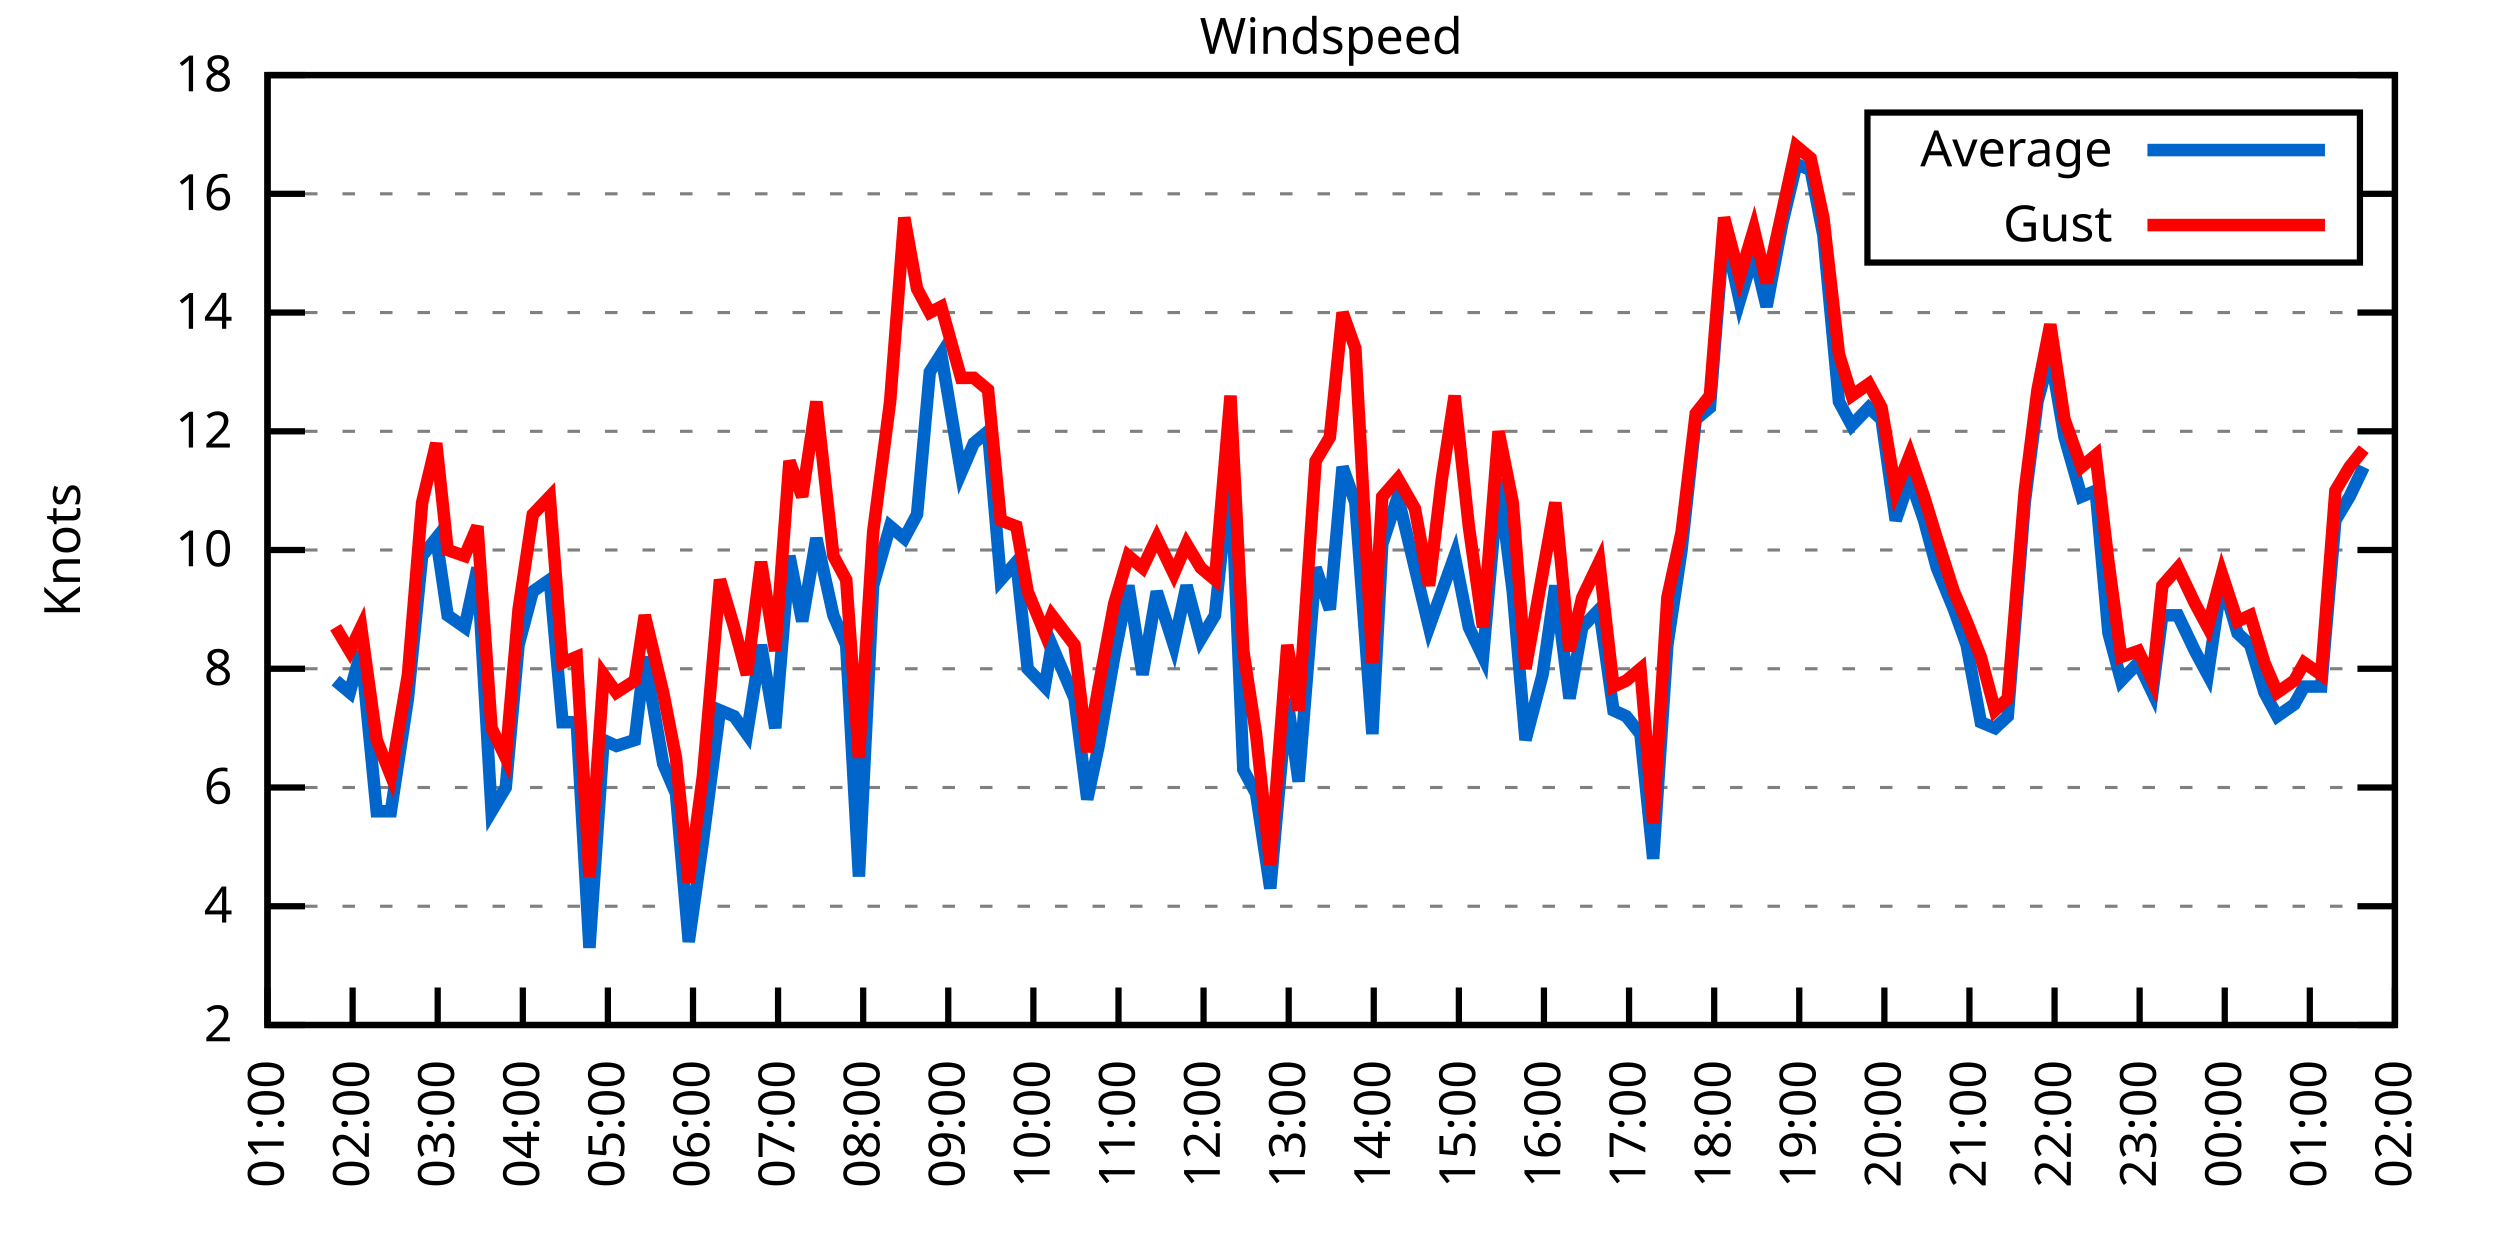
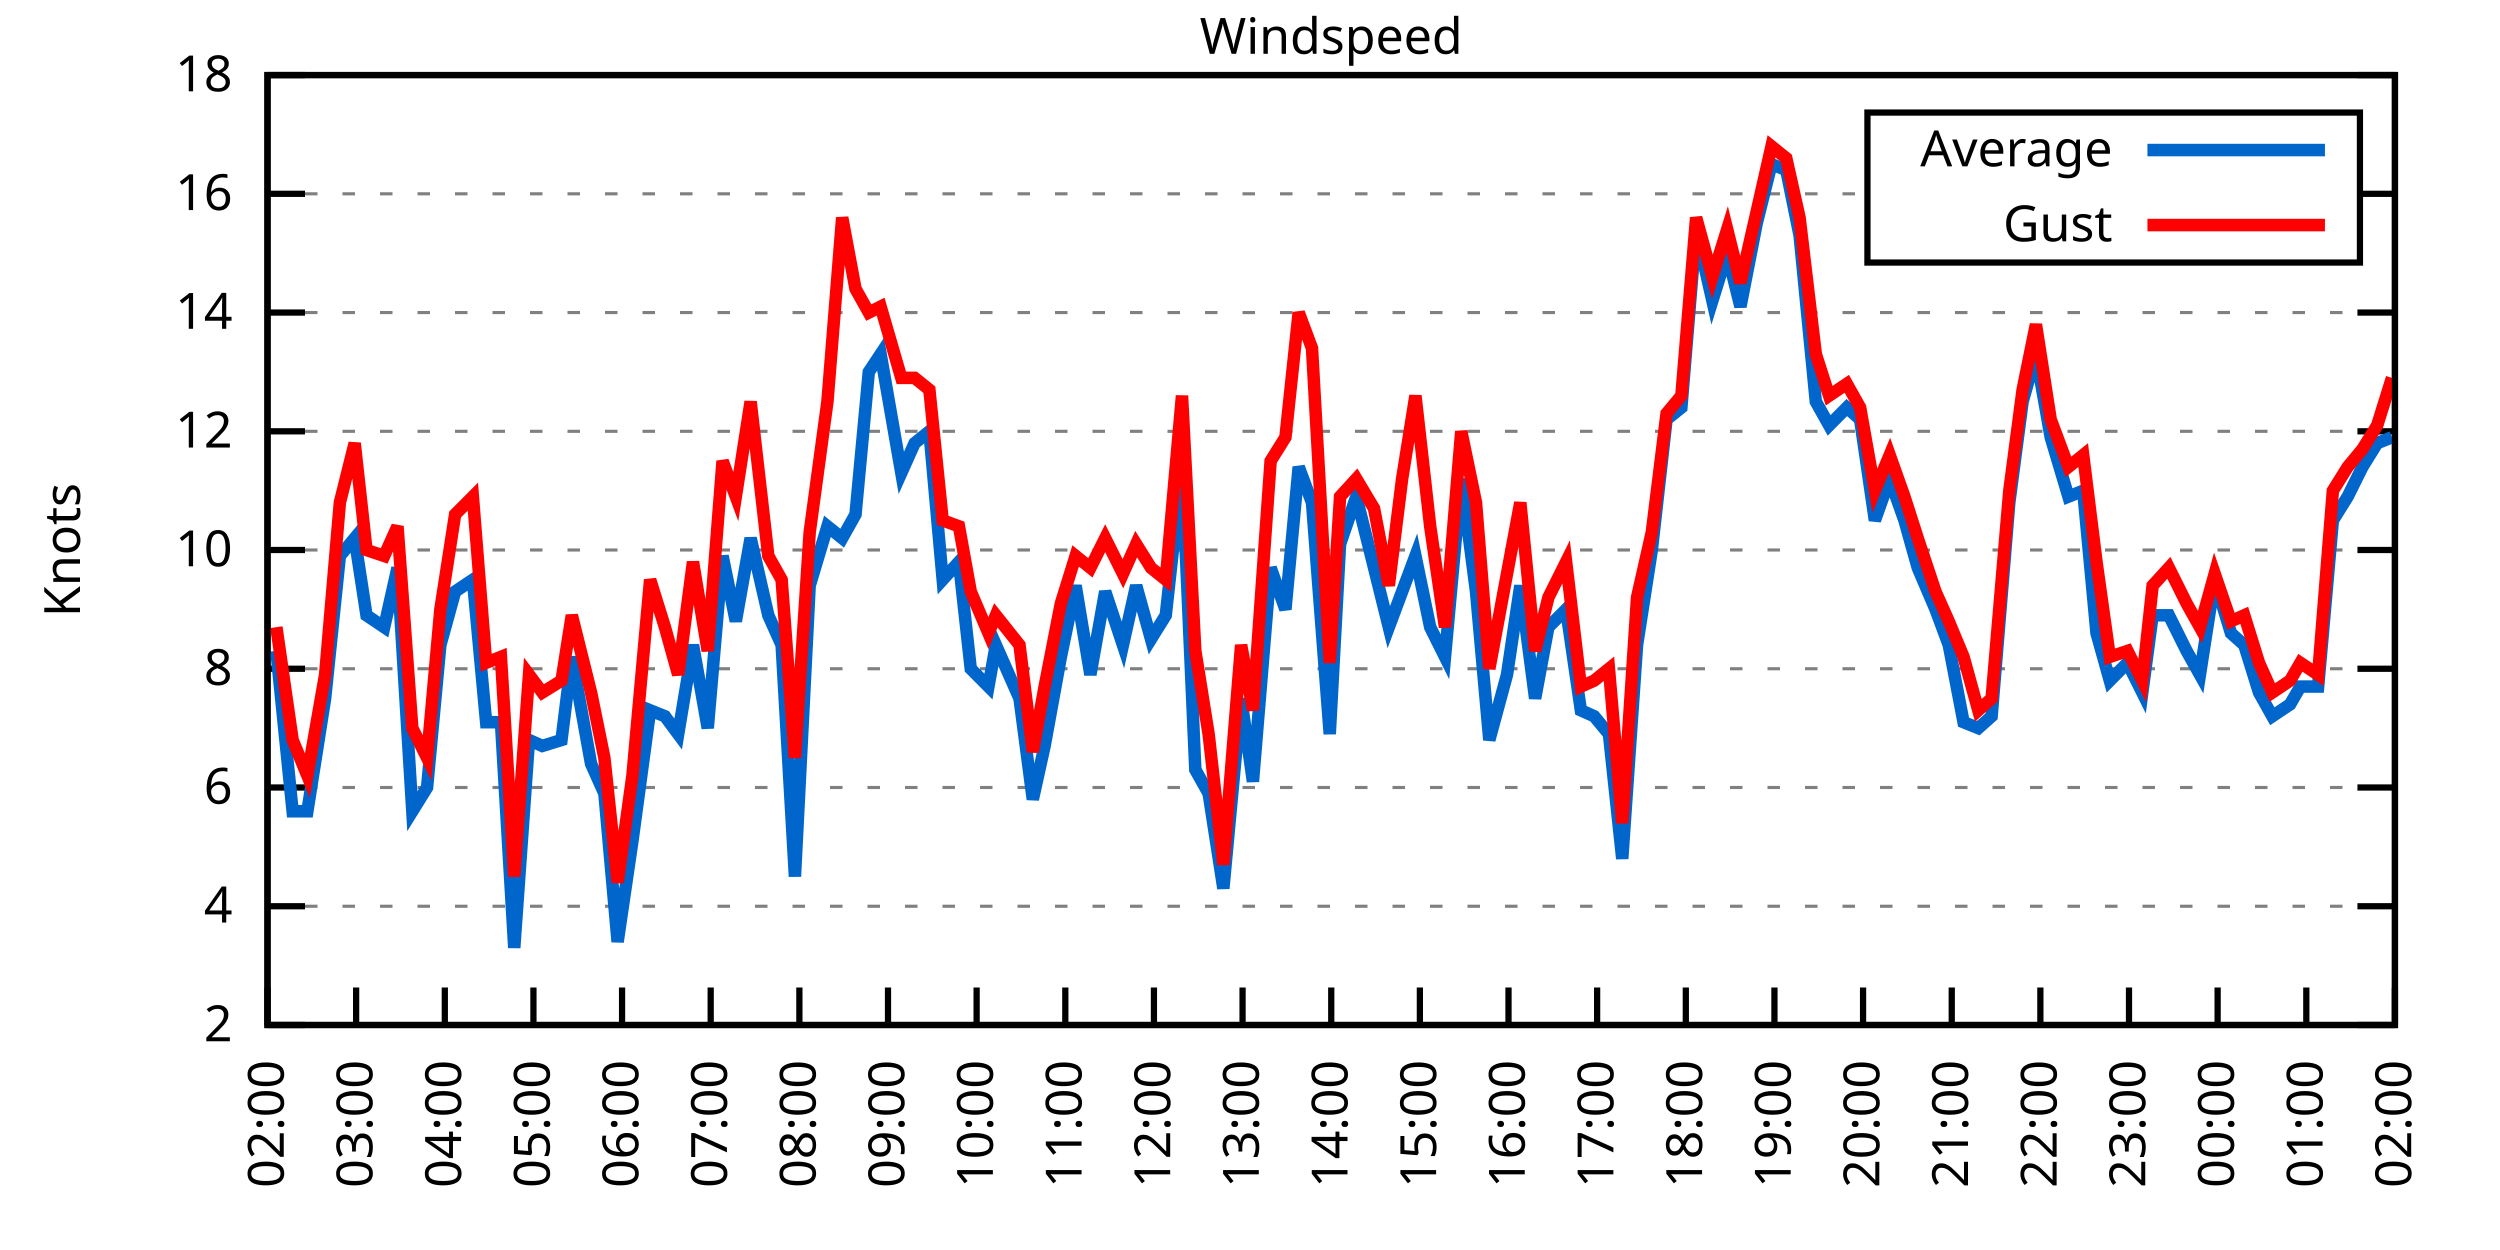
<svg xmlns="http://www.w3.org/2000/svg" xmlns:xlink="http://www.w3.org/1999/xlink" width="400" height="200" viewBox="0 0 400 200">
  <g id="gnuplot_canvas">
    <rect x="0" y="0" width="400" height="200" fill="none" />
    <defs>
      <circle id="gpDot" r="0.5" stroke-width="0.5" stroke="currentColor" />
      <path id="gpPt0" stroke-width="0.333" stroke="currentColor" d="M-1,0 h2 M0,-1 v2" />
      <path id="gpPt1" stroke-width="0.333" stroke="currentColor" d="M-1,-1 L1,1 M1,-1 L-1,1" />
      <path id="gpPt2" stroke-width="0.333" stroke="currentColor" d="M-1,0 L1,0 M0,-1 L0,1 M-1,-1 L1,1 M-1,1 L1,-1" />
      <rect id="gpPt3" stroke-width="0.333" stroke="currentColor" x="-1" y="-1" width="2" height="2" />
      <rect id="gpPt4" stroke-width="0.333" stroke="currentColor" fill="currentColor" x="-1" y="-1" width="2" height="2" />
      <circle id="gpPt5" stroke-width="0.333" stroke="currentColor" cx="0" cy="0" r="1" />
      <use xlink:href="#gpPt5" id="gpPt6" fill="currentColor" stroke="none" />
      <path id="gpPt7" stroke-width="0.333" stroke="currentColor" d="M0,-1.33 L-1.33,0.67 L1.33,0.67 z" />
      <use xlink:href="#gpPt7" id="gpPt8" fill="currentColor" stroke="none" />
      <use xlink:href="#gpPt7" id="gpPt9" stroke="currentColor" transform="rotate(180)" />
      <use xlink:href="#gpPt9" id="gpPt10" fill="currentColor" stroke="none" />
      <use xlink:href="#gpPt3" id="gpPt11" stroke="currentColor" transform="rotate(45)" />
      <use xlink:href="#gpPt11" id="gpPt12" fill="currentColor" stroke="none" />
      <path id="gpPt13" stroke-width="0.333" stroke="currentColor" d="M0,1.330 L1.265,0.411 L0.782,-1.067 L-0.782,-1.076 L-1.265,0.411 z" />
      <use xlink:href="#gpPt13" id="gpPt14" fill="currentColor" stroke="none" />
      <filter id="textbox" filterUnits="objectBoundingBox" x="0" y="0" height="1" width="1">
        <feFlood flood-color="white" flood-opacity="1" result="bgnd" />
        <feComposite in="SourceGraphic" in2="bgnd" operator="atop" />
      </filter>
      <filter id="greybox" filterUnits="objectBoundingBox" x="0" y="0" height="1" width="1">
        <feFlood flood-color="lightgrey" flood-opacity="1" result="grey" />
        <feComposite in="SourceGraphic" in2="grey" operator="atop" />
      </filter>
    </defs>
    <g fill="none" color="white" stroke="currentColor" stroke-width="1.00" stroke-linecap="butt" stroke-linejoin="miter">
</g>
    <g fill="none" color="black" stroke="currentColor" stroke-width="1.00" stroke-linecap="butt" stroke-linejoin="miter">
      <g stroke="none" shape-rendering="crispEdges">
        <polygon fill="rgb(255, 255, 255)" points="42.80,164.00 383.18,164.00 383.18,12.02 42.80,12.02 " />
      </g>
    </g>
    <g fill="none" color="black" stroke="currentColor" stroke-width="1.00" stroke-linecap="butt" stroke-linejoin="miter">
</g>
    <g fill="none" color="black" stroke="black" stroke-width="0.50" stroke-linecap="butt" stroke-linejoin="miter">
</g>
    <g fill="none" color="gray" stroke="currentColor" stroke-width="0.50" stroke-linecap="butt" stroke-linejoin="miter">
      <path stroke="gray" stroke-dasharray="2,4" class="gridline" d="M42.80,164.00 L383.19,164.00  " />
    </g>
    <g fill="none" color="gray" stroke="gray" stroke-width="1.00" stroke-linecap="butt" stroke-linejoin="miter">
</g>
    <g fill="none" color="black" stroke="currentColor" stroke-width="1.00" stroke-linecap="butt" stroke-linejoin="miter">
      <path stroke="black" d="M42.80,164.00 L48.80,164.00 M383.19,164.00 L377.19,164.00  " />
      <g transform="translate(37.20,166.60)" stroke="none" fill="black" font-family="Sans" font-size="8.00" text-anchor="end">
        <text>
          <tspan font-family="Sans"> 2</tspan>
        </text>
      </g>
    </g>
    <g fill="none" color="black" stroke="currentColor" stroke-width="1.00" stroke-linecap="butt" stroke-linejoin="miter">
</g>
    <g fill="none" color="black" stroke="black" stroke-width="0.50" stroke-linecap="butt" stroke-linejoin="miter">
</g>
    <g fill="none" color="gray" stroke="currentColor" stroke-width="0.50" stroke-linecap="butt" stroke-linejoin="miter">
      <path stroke="gray" stroke-dasharray="2,4" class="gridline" d="M42.80,145.00 L383.19,145.00  " />
    </g>
    <g fill="none" color="gray" stroke="gray" stroke-width="1.00" stroke-linecap="butt" stroke-linejoin="miter">
</g>
    <g fill="none" color="black" stroke="currentColor" stroke-width="1.00" stroke-linecap="butt" stroke-linejoin="miter">
      <path stroke="black" d="M42.80,145.00 L48.80,145.00 M383.19,145.00 L377.19,145.00  " />
      <g transform="translate(37.20,147.60)" stroke="none" fill="black" font-family="Sans" font-size="8.00" text-anchor="end">
        <text>
          <tspan font-family="Sans"> 4</tspan>
        </text>
      </g>
    </g>
    <g fill="none" color="black" stroke="currentColor" stroke-width="1.00" stroke-linecap="butt" stroke-linejoin="miter">
</g>
    <g fill="none" color="black" stroke="black" stroke-width="0.50" stroke-linecap="butt" stroke-linejoin="miter">
</g>
    <g fill="none" color="gray" stroke="currentColor" stroke-width="0.50" stroke-linecap="butt" stroke-linejoin="miter">
      <path stroke="gray" stroke-dasharray="2,4" class="gridline" d="M42.80,126.00 L383.19,126.00  " />
    </g>
    <g fill="none" color="gray" stroke="gray" stroke-width="1.00" stroke-linecap="butt" stroke-linejoin="miter">
</g>
    <g fill="none" color="black" stroke="currentColor" stroke-width="1.00" stroke-linecap="butt" stroke-linejoin="miter">
      <path stroke="black" d="M42.80,126.00 L48.80,126.00 M383.19,126.00 L377.19,126.00  " />
      <g transform="translate(37.20,128.60)" stroke="none" fill="black" font-family="Sans" font-size="8.00" text-anchor="end">
        <text>
          <tspan font-family="Sans"> 6</tspan>
        </text>
      </g>
    </g>
    <g fill="none" color="black" stroke="currentColor" stroke-width="1.00" stroke-linecap="butt" stroke-linejoin="miter">
</g>
    <g fill="none" color="black" stroke="black" stroke-width="0.50" stroke-linecap="butt" stroke-linejoin="miter">
</g>
    <g fill="none" color="gray" stroke="currentColor" stroke-width="0.50" stroke-linecap="butt" stroke-linejoin="miter">
      <path stroke="gray" stroke-dasharray="2,4" class="gridline" d="M42.80,107.00 L383.19,107.00  " />
    </g>
    <g fill="none" color="gray" stroke="gray" stroke-width="1.00" stroke-linecap="butt" stroke-linejoin="miter">
</g>
    <g fill="none" color="black" stroke="currentColor" stroke-width="1.00" stroke-linecap="butt" stroke-linejoin="miter">
      <path stroke="black" d="M42.80,107.00 L48.80,107.00 M383.19,107.00 L377.19,107.00  " />
      <g transform="translate(37.20,109.60)" stroke="none" fill="black" font-family="Sans" font-size="8.00" text-anchor="end">
        <text>
          <tspan font-family="Sans"> 8</tspan>
        </text>
      </g>
    </g>
    <g fill="none" color="black" stroke="currentColor" stroke-width="1.00" stroke-linecap="butt" stroke-linejoin="miter">
</g>
    <g fill="none" color="black" stroke="black" stroke-width="0.50" stroke-linecap="butt" stroke-linejoin="miter">
</g>
    <g fill="none" color="gray" stroke="currentColor" stroke-width="0.50" stroke-linecap="butt" stroke-linejoin="miter">
      <path stroke="gray" stroke-dasharray="2,4" class="gridline" d="M42.80,88.00 L383.19,88.00  " />
    </g>
    <g fill="none" color="gray" stroke="gray" stroke-width="1.00" stroke-linecap="butt" stroke-linejoin="miter">
</g>
    <g fill="none" color="black" stroke="currentColor" stroke-width="1.00" stroke-linecap="butt" stroke-linejoin="miter">
      <path stroke="black" d="M42.80,88.00 L48.80,88.00 M383.19,88.00 L377.19,88.00  " />
      <g transform="translate(37.20,90.60)" stroke="none" fill="black" font-family="Sans" font-size="8.00" text-anchor="end">
        <text>
          <tspan font-family="Sans"> 10</tspan>
        </text>
      </g>
    </g>
    <g fill="none" color="black" stroke="currentColor" stroke-width="1.00" stroke-linecap="butt" stroke-linejoin="miter">
</g>
    <g fill="none" color="black" stroke="black" stroke-width="0.50" stroke-linecap="butt" stroke-linejoin="miter">
</g>
    <g fill="none" color="gray" stroke="currentColor" stroke-width="0.50" stroke-linecap="butt" stroke-linejoin="miter">
      <path stroke="gray" stroke-dasharray="2,4" class="gridline" d="M42.80,69.01 L383.19,69.01  " />
    </g>
    <g fill="none" color="gray" stroke="gray" stroke-width="1.00" stroke-linecap="butt" stroke-linejoin="miter">
</g>
    <g fill="none" color="black" stroke="currentColor" stroke-width="1.00" stroke-linecap="butt" stroke-linejoin="miter">
      <path stroke="black" d="M42.80,69.01 L48.80,69.01 M383.19,69.01 L377.19,69.01  " />
      <g transform="translate(37.20,71.61)" stroke="none" fill="black" font-family="Sans" font-size="8.00" text-anchor="end">
        <text>
          <tspan font-family="Sans"> 12</tspan>
        </text>
      </g>
    </g>
    <g fill="none" color="black" stroke="currentColor" stroke-width="1.00" stroke-linecap="butt" stroke-linejoin="miter">
</g>
    <g fill="none" color="black" stroke="black" stroke-width="0.50" stroke-linecap="butt" stroke-linejoin="miter">
</g>
    <g fill="none" color="gray" stroke="currentColor" stroke-width="0.50" stroke-linecap="butt" stroke-linejoin="miter">
      <path stroke="gray" stroke-dasharray="2,4" class="gridline" d="M42.80,50.01 L383.19,50.01  " />
    </g>
    <g fill="none" color="gray" stroke="gray" stroke-width="1.00" stroke-linecap="butt" stroke-linejoin="miter">
</g>
    <g fill="none" color="black" stroke="currentColor" stroke-width="1.00" stroke-linecap="butt" stroke-linejoin="miter">
      <path stroke="black" d="M42.80,50.01 L48.80,50.01 M383.19,50.01 L377.19,50.01  " />
      <g transform="translate(37.20,52.61)" stroke="none" fill="black" font-family="Sans" font-size="8.00" text-anchor="end">
        <text>
          <tspan font-family="Sans"> 14</tspan>
        </text>
      </g>
    </g>
    <g fill="none" color="black" stroke="currentColor" stroke-width="1.00" stroke-linecap="butt" stroke-linejoin="miter">
</g>
    <g fill="none" color="black" stroke="black" stroke-width="0.50" stroke-linecap="butt" stroke-linejoin="miter">
</g>
    <g fill="none" color="gray" stroke="currentColor" stroke-width="0.50" stroke-linecap="butt" stroke-linejoin="miter">
      <path stroke="gray" stroke-dasharray="2,4" class="gridline" d="M42.80,31.01 L298.79,31.01 M377.59,31.01 L383.19,31.01  " />
    </g>
    <g fill="none" color="gray" stroke="gray" stroke-width="1.00" stroke-linecap="butt" stroke-linejoin="miter">
</g>
    <g fill="none" color="black" stroke="currentColor" stroke-width="1.00" stroke-linecap="butt" stroke-linejoin="miter">
      <path stroke="black" d="M42.80,31.01 L48.80,31.01 M383.19,31.01 L377.19,31.01  " />
      <g transform="translate(37.20,33.61)" stroke="none" fill="black" font-family="Sans" font-size="8.00" text-anchor="end">
        <text>
          <tspan font-family="Sans"> 16</tspan>
        </text>
      </g>
    </g>
    <g fill="none" color="black" stroke="currentColor" stroke-width="1.00" stroke-linecap="butt" stroke-linejoin="miter">
</g>
    <g fill="none" color="black" stroke="black" stroke-width="0.50" stroke-linecap="butt" stroke-linejoin="miter">
</g>
    <g fill="none" color="gray" stroke="currentColor" stroke-width="0.50" stroke-linecap="butt" stroke-linejoin="miter">
      <path stroke="gray" stroke-dasharray="2,4" class="gridline" d="M42.80,12.01 L383.19,12.01  " />
    </g>
    <g fill="none" color="gray" stroke="gray" stroke-width="1.00" stroke-linecap="butt" stroke-linejoin="miter">
</g>
    <g fill="none" color="black" stroke="currentColor" stroke-width="1.00" stroke-linecap="butt" stroke-linejoin="miter">
      <path stroke="black" d="M42.80,12.01 L48.80,12.01 M383.19,12.01 L377.19,12.01  " />
      <g transform="translate(37.20,14.61)" stroke="none" fill="black" font-family="Sans" font-size="8.00" text-anchor="end">
        <text>
          <tspan font-family="Sans"> 18</tspan>
        </text>
      </g>
    </g>
    <g fill="none" color="black" stroke="currentColor" stroke-width="1.00" stroke-linecap="butt" stroke-linejoin="miter">
      <path stroke="black" d="M42.80,164.00 L42.80,158.00  " />
      <g transform="translate(45.40,169.60) rotate(270.00)" stroke="none" fill="black" font-family="Sans" font-size="8.00" text-anchor="end">
        <text>
-           <tspan font-family="Sans">01:00</tspan>
-         </text>
-       </g>
-     </g>
-     <g fill="none" color="black" stroke="currentColor" stroke-width="1.00" stroke-linecap="butt" stroke-linejoin="miter">
-       <path stroke="black" d="M56.42,164.00 L56.42,158.00  " />
-       <g transform="translate(59.02,169.60) rotate(270.00)" stroke="none" fill="black" font-family="Sans" font-size="8.00" text-anchor="end">
-         <text>
          <tspan font-family="Sans">02:00</tspan>
        </text>
      </g>
    </g>
    <g fill="none" color="black" stroke="currentColor" stroke-width="1.00" stroke-linecap="butt" stroke-linejoin="miter">
-       <path stroke="black" d="M70.03,164.00 L70.03,158.00  " />
-       <g transform="translate(72.63,169.60) rotate(270.00)" stroke="none" fill="black" font-family="Sans" font-size="8.00" text-anchor="end">
+       <path stroke="black" d="M56.98,164.00 L56.98,158.00  " />
+       <g transform="translate(59.58,169.60) rotate(270.00)" stroke="none" fill="black" font-family="Sans" font-size="8.00" text-anchor="end">
        <text>
          <tspan font-family="Sans">03:00</tspan>
        </text>
      </g>
    </g>
    <g fill="none" color="black" stroke="currentColor" stroke-width="1.00" stroke-linecap="butt" stroke-linejoin="miter">
-       <path stroke="black" d="M83.65,164.00 L83.65,158.00  " />
-       <g transform="translate(86.25,169.60) rotate(270.00)" stroke="none" fill="black" font-family="Sans" font-size="8.00" text-anchor="end">
+       <path stroke="black" d="M71.17,164.00 L71.17,158.00  " />
+       <g transform="translate(73.77,169.60) rotate(270.00)" stroke="none" fill="black" font-family="Sans" font-size="8.00" text-anchor="end">
        <text>
          <tspan font-family="Sans">04:00</tspan>
        </text>
      </g>
    </g>
    <g fill="none" color="black" stroke="currentColor" stroke-width="1.00" stroke-linecap="butt" stroke-linejoin="miter">
-       <path stroke="black" d="M97.26,164.00 L97.26,158.00  " />
-       <g transform="translate(99.86,169.60) rotate(270.00)" stroke="none" fill="black" font-family="Sans" font-size="8.00" text-anchor="end">
+       <path stroke="black" d="M85.35,164.00 L85.35,158.00  " />
+       <g transform="translate(87.95,169.60) rotate(270.00)" stroke="none" fill="black" font-family="Sans" font-size="8.00" text-anchor="end">
        <text>
          <tspan font-family="Sans">05:00</tspan>
        </text>
      </g>
    </g>
    <g fill="none" color="black" stroke="currentColor" stroke-width="1.00" stroke-linecap="butt" stroke-linejoin="miter">
-       <path stroke="black" d="M110.88,164.00 L110.88,158.00  " />
-       <g transform="translate(113.48,169.60) rotate(270.00)" stroke="none" fill="black" font-family="Sans" font-size="8.00" text-anchor="end">
+       <path stroke="black" d="M99.53,164.00 L99.53,158.00  " />
+       <g transform="translate(102.13,169.60) rotate(270.00)" stroke="none" fill="black" font-family="Sans" font-size="8.00" text-anchor="end">
        <text>
          <tspan font-family="Sans">06:00</tspan>
        </text>
      </g>
    </g>
    <g fill="none" color="black" stroke="currentColor" stroke-width="1.00" stroke-linecap="butt" stroke-linejoin="miter">
-       <path stroke="black" d="M124.49,164.00 L124.49,158.00  " />
-       <g transform="translate(127.09,169.60) rotate(270.00)" stroke="none" fill="black" font-family="Sans" font-size="8.00" text-anchor="end">
+       <path stroke="black" d="M113.71,164.00 L113.71,158.00  " />
+       <g transform="translate(116.31,169.60) rotate(270.00)" stroke="none" fill="black" font-family="Sans" font-size="8.00" text-anchor="end">
        <text>
          <tspan font-family="Sans">07:00</tspan>
        </text>
      </g>
    </g>
    <g fill="none" color="black" stroke="currentColor" stroke-width="1.00" stroke-linecap="butt" stroke-linejoin="miter">
-       <path stroke="black" d="M138.11,164.00 L138.11,158.00  " />
-       <g transform="translate(140.71,169.60) rotate(270.00)" stroke="none" fill="black" font-family="Sans" font-size="8.00" text-anchor="end">
+       <path stroke="black" d="M127.90,164.00 L127.90,158.00  " />
+       <g transform="translate(130.50,169.60) rotate(270.00)" stroke="none" fill="black" font-family="Sans" font-size="8.00" text-anchor="end">
        <text>
          <tspan font-family="Sans">08:00</tspan>
        </text>
      </g>
    </g>
    <g fill="none" color="black" stroke="currentColor" stroke-width="1.00" stroke-linecap="butt" stroke-linejoin="miter">
-       <path stroke="black" d="M151.72,164.00 L151.72,158.00  " />
-       <g transform="translate(154.32,169.60) rotate(270.00)" stroke="none" fill="black" font-family="Sans" font-size="8.00" text-anchor="end">
+       <path stroke="black" d="M142.08,164.00 L142.08,158.00  " />
+       <g transform="translate(144.68,169.60) rotate(270.00)" stroke="none" fill="black" font-family="Sans" font-size="8.00" text-anchor="end">
        <text>
          <tspan font-family="Sans">09:00</tspan>
        </text>
      </g>
    </g>
    <g fill="none" color="black" stroke="currentColor" stroke-width="1.00" stroke-linecap="butt" stroke-linejoin="miter">
-       <path stroke="black" d="M165.34,164.00 L165.34,158.00  " />
-       <g transform="translate(167.94,169.60) rotate(270.00)" stroke="none" fill="black" font-family="Sans" font-size="8.00" text-anchor="end">
+       <path stroke="black" d="M156.26,164.00 L156.26,158.00  " />
+       <g transform="translate(158.86,169.60) rotate(270.00)" stroke="none" fill="black" font-family="Sans" font-size="8.00" text-anchor="end">
        <text>
          <tspan font-family="Sans">10:00</tspan>
        </text>
      </g>
    </g>
    <g fill="none" color="black" stroke="currentColor" stroke-width="1.00" stroke-linecap="butt" stroke-linejoin="miter">
-       <path stroke="black" d="M178.96,164.00 L178.96,158.00  " />
-       <g transform="translate(181.56,169.60) rotate(270.00)" stroke="none" fill="black" font-family="Sans" font-size="8.00" text-anchor="end">
+       <path stroke="black" d="M170.45,164.00 L170.45,158.00  " />
+       <g transform="translate(173.05,169.60) rotate(270.00)" stroke="none" fill="black" font-family="Sans" font-size="8.00" text-anchor="end">
        <text>
          <tspan font-family="Sans">11:00</tspan>
        </text>
      </g>
    </g>
    <g fill="none" color="black" stroke="currentColor" stroke-width="1.00" stroke-linecap="butt" stroke-linejoin="miter">
-       <path stroke="black" d="M192.57,164.00 L192.57,158.00  " />
-       <g transform="translate(195.17,169.60) rotate(270.00)" stroke="none" fill="black" font-family="Sans" font-size="8.00" text-anchor="end">
+       <path stroke="black" d="M184.63,164.00 L184.63,158.00  " />
+       <g transform="translate(187.23,169.60) rotate(270.00)" stroke="none" fill="black" font-family="Sans" font-size="8.00" text-anchor="end">
        <text>
          <tspan font-family="Sans">12:00</tspan>
        </text>
      </g>
    </g>
    <g fill="none" color="black" stroke="currentColor" stroke-width="1.00" stroke-linecap="butt" stroke-linejoin="miter">
-       <path stroke="black" d="M206.19,164.00 L206.19,158.00  " />
-       <g transform="translate(208.79,169.60) rotate(270.00)" stroke="none" fill="black" font-family="Sans" font-size="8.00" text-anchor="end">
+       <path stroke="black" d="M198.81,164.00 L198.81,158.00  " />
+       <g transform="translate(201.41,169.60) rotate(270.00)" stroke="none" fill="black" font-family="Sans" font-size="8.00" text-anchor="end">
        <text>
          <tspan font-family="Sans">13:00</tspan>
        </text>
      </g>
    </g>
    <g fill="none" color="black" stroke="currentColor" stroke-width="1.00" stroke-linecap="butt" stroke-linejoin="miter">
-       <path stroke="black" d="M219.80,164.00 L219.80,158.00  " />
-       <g transform="translate(222.40,169.60) rotate(270.00)" stroke="none" fill="black" font-family="Sans" font-size="8.00" text-anchor="end">
+       <path stroke="black" d="M213.00,164.00 L213.00,158.00  " />
+       <g transform="translate(215.60,169.60) rotate(270.00)" stroke="none" fill="black" font-family="Sans" font-size="8.00" text-anchor="end">
        <text>
          <tspan font-family="Sans">14:00</tspan>
        </text>
      </g>
    </g>
    <g fill="none" color="black" stroke="currentColor" stroke-width="1.00" stroke-linecap="butt" stroke-linejoin="miter">
-       <path stroke="black" d="M233.42,164.00 L233.42,158.00  " />
-       <g transform="translate(236.02,169.60) rotate(270.00)" stroke="none" fill="black" font-family="Sans" font-size="8.00" text-anchor="end">
+       <path stroke="black" d="M227.18,164.00 L227.18,158.00  " />
+       <g transform="translate(229.78,169.60) rotate(270.00)" stroke="none" fill="black" font-family="Sans" font-size="8.00" text-anchor="end">
        <text>
          <tspan font-family="Sans">15:00</tspan>
        </text>
      </g>
    </g>
    <g fill="none" color="black" stroke="currentColor" stroke-width="1.00" stroke-linecap="butt" stroke-linejoin="miter">
-       <path stroke="black" d="M247.03,164.00 L247.03,158.00  " />
-       <g transform="translate(249.63,169.60) rotate(270.00)" stroke="none" fill="black" font-family="Sans" font-size="8.00" text-anchor="end">
+       <path stroke="black" d="M241.36,164.00 L241.36,158.00  " />
+       <g transform="translate(243.96,169.60) rotate(270.00)" stroke="none" fill="black" font-family="Sans" font-size="8.00" text-anchor="end">
        <text>
          <tspan font-family="Sans">16:00</tspan>
        </text>
      </g>
    </g>
    <g fill="none" color="black" stroke="currentColor" stroke-width="1.00" stroke-linecap="butt" stroke-linejoin="miter">
-       <path stroke="black" d="M260.65,164.00 L260.65,158.00  " />
-       <g transform="translate(263.25,169.60) rotate(270.00)" stroke="none" fill="black" font-family="Sans" font-size="8.00" text-anchor="end">
+       <path stroke="black" d="M255.54,164.00 L255.54,158.00  " />
+       <g transform="translate(258.14,169.60) rotate(270.00)" stroke="none" fill="black" font-family="Sans" font-size="8.00" text-anchor="end">
        <text>
          <tspan font-family="Sans">17:00</tspan>
        </text>
      </g>
    </g>
    <g fill="none" color="black" stroke="currentColor" stroke-width="1.00" stroke-linecap="butt" stroke-linejoin="miter">
-       <path stroke="black" d="M274.27,164.00 L274.27,158.00  " />
-       <g transform="translate(276.87,169.60) rotate(270.00)" stroke="none" fill="black" font-family="Sans" font-size="8.00" text-anchor="end">
+       <path stroke="black" d="M269.73,164.00 L269.73,158.00  " />
+       <g transform="translate(272.33,169.60) rotate(270.00)" stroke="none" fill="black" font-family="Sans" font-size="8.00" text-anchor="end">
        <text>
          <tspan font-family="Sans">18:00</tspan>
        </text>
      </g>
    </g>
    <g fill="none" color="black" stroke="currentColor" stroke-width="1.00" stroke-linecap="butt" stroke-linejoin="miter">
-       <path stroke="black" d="M287.88,164.00 L287.88,158.00  " />
-       <g transform="translate(290.48,169.60) rotate(270.00)" stroke="none" fill="black" font-family="Sans" font-size="8.00" text-anchor="end">
+       <path stroke="black" d="M283.91,164.00 L283.91,158.00  " />
+       <g transform="translate(286.51,169.60) rotate(270.00)" stroke="none" fill="black" font-family="Sans" font-size="8.00" text-anchor="end">
        <text>
          <tspan font-family="Sans">19:00</tspan>
        </text>
      </g>
    </g>
    <g fill="none" color="black" stroke="currentColor" stroke-width="1.00" stroke-linecap="butt" stroke-linejoin="miter">
-       <path stroke="black" d="M301.50,164.00 L301.50,158.00  " />
-       <g transform="translate(304.10,169.60) rotate(270.00)" stroke="none" fill="black" font-family="Sans" font-size="8.00" text-anchor="end">
+       <path stroke="black" d="M298.09,164.00 L298.09,158.00  " />
+       <g transform="translate(300.69,169.60) rotate(270.00)" stroke="none" fill="black" font-family="Sans" font-size="8.00" text-anchor="end">
        <text>
          <tspan font-family="Sans">20:00</tspan>
        </text>
      </g>
    </g>
    <g fill="none" color="black" stroke="currentColor" stroke-width="1.00" stroke-linecap="butt" stroke-linejoin="miter">
-       <path stroke="black" d="M315.11,164.00 L315.11,158.00  " />
-       <g transform="translate(317.71,169.60) rotate(270.00)" stroke="none" fill="black" font-family="Sans" font-size="8.00" text-anchor="end">
+       <path stroke="black" d="M312.28,164.00 L312.28,158.00  " />
+       <g transform="translate(314.88,169.60) rotate(270.00)" stroke="none" fill="black" font-family="Sans" font-size="8.00" text-anchor="end">
        <text>
          <tspan font-family="Sans">21:00</tspan>
        </text>
      </g>
    </g>
    <g fill="none" color="black" stroke="currentColor" stroke-width="1.00" stroke-linecap="butt" stroke-linejoin="miter">
-       <path stroke="black" d="M328.73,164.00 L328.73,158.00  " />
-       <g transform="translate(331.33,169.60) rotate(270.00)" stroke="none" fill="black" font-family="Sans" font-size="8.00" text-anchor="end">
+       <path stroke="black" d="M326.46,164.00 L326.46,158.00  " />
+       <g transform="translate(329.06,169.60) rotate(270.00)" stroke="none" fill="black" font-family="Sans" font-size="8.00" text-anchor="end">
        <text>
          <tspan font-family="Sans">22:00</tspan>
        </text>
      </g>
    </g>
    <g fill="none" color="black" stroke="currentColor" stroke-width="1.00" stroke-linecap="butt" stroke-linejoin="miter">
-       <path stroke="black" d="M342.34,164.00 L342.34,158.00  " />
-       <g transform="translate(344.94,169.60) rotate(270.00)" stroke="none" fill="black" font-family="Sans" font-size="8.00" text-anchor="end">
+       <path stroke="black" d="M340.64,164.00 L340.64,158.00  " />
+       <g transform="translate(343.24,169.60) rotate(270.00)" stroke="none" fill="black" font-family="Sans" font-size="8.00" text-anchor="end">
        <text>
          <tspan font-family="Sans">23:00</tspan>
        </text>
      </g>
    </g>
    <g fill="none" color="black" stroke="currentColor" stroke-width="1.00" stroke-linecap="butt" stroke-linejoin="miter">
-       <path stroke="black" d="M355.96,164.00 L355.96,158.00  " />
-       <g transform="translate(358.56,169.60) rotate(270.00)" stroke="none" fill="black" font-family="Sans" font-size="8.00" text-anchor="end">
+       <path stroke="black" d="M354.82,164.00 L354.82,158.00  " />
+       <g transform="translate(357.42,169.60) rotate(270.00)" stroke="none" fill="black" font-family="Sans" font-size="8.00" text-anchor="end">
        <text>
          <tspan font-family="Sans">00:00</tspan>
        </text>
      </g>
    </g>
    <g fill="none" color="black" stroke="currentColor" stroke-width="1.00" stroke-linecap="butt" stroke-linejoin="miter">
-       <path stroke="black" d="M369.57,164.00 L369.57,158.00  " />
-       <g transform="translate(372.17,169.60) rotate(270.00)" stroke="none" fill="black" font-family="Sans" font-size="8.00" text-anchor="end">
+       <path stroke="black" d="M369.01,164.00 L369.01,158.00  " />
+       <g transform="translate(371.61,169.60) rotate(270.00)" stroke="none" fill="black" font-family="Sans" font-size="8.00" text-anchor="end">
        <text>
          <tspan font-family="Sans">01:00</tspan>
        </text>
      </g>
    </g>
    <g fill="none" color="black" stroke="currentColor" stroke-width="1.00" stroke-linecap="butt" stroke-linejoin="miter">
      <path stroke="black" d="M383.19,164.00 L383.19,158.00  " />
      <g transform="translate(385.79,169.60) rotate(270.00)" stroke="none" fill="black" font-family="Sans" font-size="8.00" text-anchor="end">
        <text>
          <tspan font-family="Sans">02:00</tspan>
        </text>
      </g>
    </g>
    <g fill="none" color="black" stroke="currentColor" stroke-width="1.00" stroke-linecap="butt" stroke-linejoin="miter">
</g>
    <g fill="none" color="black" stroke="currentColor" stroke-width="1.00" stroke-linecap="butt" stroke-linejoin="miter">
      <path stroke="black" d="M42.80,12.01 L42.80,164.00 L383.19,164.00 L383.19,12.01 L42.80,12.01 Z  " />
    </g>
    <g fill="none" color="black" stroke="currentColor" stroke-width="1.00" stroke-linecap="butt" stroke-linejoin="miter">
</g>
    <g fill="none" color="black" stroke="currentColor" stroke-width="1.00" stroke-linecap="butt" stroke-linejoin="miter">
      <path stroke="black" d="M298.79,42.01 L298.79,18.01 L377.59,18.01 L377.59,42.01 L298.79,42.01 Z  " />
    </g>
    <g id="Windspeed_plot_1">
      <g fill="none" color="white" stroke="black" stroke-width="2.00" stroke-linecap="butt" stroke-linejoin="miter">
</g>
      <g fill="none" color="black" stroke="currentColor" stroke-width="2.00" stroke-linecap="butt" stroke-linejoin="miter">
        <g transform="translate(337.99,26.61)" stroke="none" fill="black" font-family="Sans" font-size="8.00" text-anchor="end">
          <text>
            <tspan font-family="Sans">Average</tspan>
          </text>
        </g>
      </g>
      <g fill="none" color="black" stroke="currentColor" stroke-width="2.00" stroke-linecap="butt" stroke-linejoin="miter">
-         <path stroke="rgb(  0, 102, 204)" d="M343.59,24.01 L371.99,24.01 M53.69,108.90 L55.96,110.80 L57.78,104.15 L60.27,129.80 L62.54,129.80 L65.27,111.75   L67.54,88.95 L69.80,86.11 L71.62,98.45 L74.34,100.35 L76.39,90.85 L78.65,129.80 L80.92,126.00 L82.97,103.20   L85.24,94.65 L87.96,92.75 L90.00,115.55 L92.27,115.55 L94.31,151.65 L96.58,118.40 L98.62,119.35 L101.57,118.40   L103.16,105.10 L106.11,122.20 L108.15,126.95 L110.20,150.70 L112.47,134.55 L115.19,113.65 L117.46,114.60 L119.50,117.45   L121.77,103.20 L124.04,116.50 L126.31,88.95 L128.35,99.40 L130.62,86.11 L133.34,98.45 L135.39,103.20 L137.43,140.25   L139.70,93.70 L142.42,84.21 L144.69,86.11 L146.73,82.31 L148.77,59.51 L150.59,56.66 L153.77,75.66 L155.81,70.91   L158.08,69.01 L160.12,92.75 L162.62,89.90 L164.43,107.00 L167.16,109.85 L168.29,103.20 L171.92,111.75 L173.96,127.90   L175.78,119.35 L178.28,105.10 L180.54,93.70 L182.81,107.95 L185.08,94.65 L187.81,103.20 L189.85,93.70 L192.12,102.25   L194.39,98.45 L196.88,74.71 L198.93,123.15 L200.97,126.95 L203.24,142.15 L205.96,111.75 L207.78,125.05 L210.50,90.85   L212.77,97.50 L214.81,74.71 L216.85,80.41 L219.58,117.45 L221.16,87.06 L223.66,79.46 L226.38,90.85 L228.65,100.35   L230.70,94.65 L232.74,88.95 L235.01,100.35 L237.28,105.10 L239.77,76.61 L242.04,94.65 L244.08,118.40 L246.81,107.95   L248.85,93.70 L251.12,111.75 L253.16,100.35 L255.88,97.50 L258.15,113.65 L260.20,114.60 L262.47,117.45 L264.51,137.40   L266.78,103.20 L269.05,88.00 L271.32,67.11 L273.58,65.21 L275.85,36.71 L278.35,48.11 L280.62,40.51 L282.66,49.06   L285.16,35.76 L287.43,26.26 L289.70,27.21 L291.74,37.66 L294.23,64.26 L296.28,68.06 L299.00,65.21 L301.04,67.11   L303.31,83.26 L305.58,76.61 L307.85,83.26 L309.89,90.85 L312.62,97.50 L314.66,103.20 L316.93,115.55 L319.20,116.50   L321.24,114.60 L323.96,80.41 L326.00,64.26 L328.05,56.66 L330.32,69.96 L333.04,79.46 L335.31,78.51 L337.35,101.30   L339.39,108.90 L342.12,106.05 L344.39,110.80 L345.97,98.45 L348.47,98.45 L351.19,104.15 L353.24,107.95 L355.50,92.75   L358.00,101.30 L360.04,103.20 L362.31,110.80 L364.36,114.60 L367.08,112.70 L368.67,109.85 L371.39,109.85 L373.66,83.26   L375.93,79.46 L378.20,74.71  " />
+         <path stroke="rgb(  0, 102, 204)" d="M343.59,24.01 L371.99,24.01 M44.22,104.15 L46.82,129.80 L49.18,129.80 L52.02,111.75 L54.38,88.95 L56.75,86.11   L58.64,98.45 L61.47,100.35 L63.60,90.85 L65.97,129.80 L68.33,126.00 L70.46,103.20 L72.82,94.65 L75.66,92.75   L77.78,115.55 L80.15,115.55 L82.28,151.65 L84.64,118.40 L86.77,119.35 L89.84,118.40 L91.49,105.10 L94.57,122.20   L96.70,126.95 L98.82,150.70 L101.19,134.55 L104.02,113.65 L106.39,114.60 L108.51,117.45 L110.88,103.20 L113.24,116.50   L115.61,88.95 L117.73,99.40 L120.10,86.11 L122.93,98.45 L125.06,103.20 L127.19,140.25 L129.55,93.70 L132.39,84.21   L134.75,86.11 L136.88,82.31 L139.01,59.51 L140.90,56.66 L144.21,75.66 L146.34,70.91 L148.70,69.01 L150.83,92.75   L153.43,89.90 L155.32,107.00 L158.15,109.85 L159.34,103.20 L163.12,111.75 L165.25,127.90 L167.14,119.35 L169.74,105.10   L172.10,93.70 L174.46,107.95 L176.83,94.65 L179.67,103.20 L181.79,93.70 L184.16,102.25 L186.52,98.45 L189.12,74.71   L191.25,123.15 L193.38,126.95 L195.74,142.15 L198.58,111.75 L200.47,125.05 L203.30,90.85 L205.67,97.50 L207.79,74.71   L209.92,80.41 L212.76,117.45 L214.41,87.06 L217.01,79.46 L219.85,90.85 L222.21,100.35 L224.34,94.65 L226.47,88.95   L228.83,100.35 L231.20,105.10 L233.80,76.61 L236.16,94.65 L238.29,118.40 L241.12,107.95 L243.25,93.70 L245.62,111.75   L247.74,100.35 L250.58,97.50 L252.94,113.65 L255.07,114.60 L257.43,117.45 L259.56,137.40 L261.93,103.20 L264.29,88.00   L266.65,67.11 L269.02,65.21 L271.38,36.71 L273.98,48.11 L276.35,40.51 L278.47,49.06 L281.07,35.76 L283.44,26.26   L285.80,27.21 L287.93,37.66 L290.53,64.26 L292.66,68.06 L295.49,65.21 L297.62,67.11 L299.98,83.26 L302.35,76.61   L304.71,83.26 L306.84,90.85 L309.68,97.50 L311.80,103.20 L314.17,115.55 L316.53,116.50 L318.66,114.60 L321.49,80.41   L323.62,64.26 L325.75,56.66 L328.11,69.96 L330.95,79.46 L333.31,78.51 L335.44,101.30 L337.57,108.90 L340.40,106.05   L342.77,110.80 L344.42,98.45 L347.02,98.45 L349.86,104.15 L351.99,107.95 L354.35,92.75 L356.95,101.30 L359.08,103.20   L361.44,110.80 L363.57,114.60 L366.41,112.70 L368.06,109.85 L370.90,109.85 L373.26,83.26 L375.63,79.46 L377.99,74.71   L380.35,70.91 L382.72,69.96  " />
      </g>
    </g>
    <g id="Windspeed_plot_2">
      <g fill="none" color="black" stroke="currentColor" stroke-width="2.00" stroke-linecap="butt" stroke-linejoin="miter">
        <g transform="translate(337.99,38.61)" stroke="none" fill="black" font-family="Sans" font-size="8.00" text-anchor="end">
          <text>
            <tspan font-family="Sans">Gust</tspan>
          </text>
        </g>
      </g>
      <g fill="none" color="black" stroke="currentColor" stroke-width="2.00" stroke-linecap="butt" stroke-linejoin="miter">
-         <path stroke="rgb(255,   0,   0)" d="M343.59,36.01 L371.99,36.01 M53.69,100.35 L55.96,104.15 L57.78,100.35 L60.27,118.40 L62.54,124.10 L65.27,107.95   L67.54,80.41 L69.80,70.91 L71.62,88.00 L74.34,88.95 L76.39,84.21 L78.65,116.50 L80.92,121.25 L82.97,97.50   L85.24,82.31 L87.96,79.46 L90.00,106.05 L92.27,105.10 L94.31,140.25 L96.58,107.95 L98.62,110.80 L101.57,108.90   L103.16,98.45 L106.11,110.80 L108.15,121.25 L110.20,141.20 L112.47,124.10 L115.19,92.75 L117.46,100.35 L119.50,107.95   L121.77,89.90 L124.04,104.15 L126.31,73.76 L128.35,79.46 L130.62,64.26 L133.34,88.95 L135.39,92.75 L137.43,121.25   L139.70,85.16 L142.42,64.26 L144.69,34.81 L146.73,46.21 L148.77,50.01 L150.59,49.06 L153.77,60.46 L155.81,60.46   L158.08,62.36 L160.12,83.26 L162.62,84.21 L164.43,94.65 L167.16,101.30 L168.29,98.45 L171.92,103.20 L173.96,120.30   L175.78,109.85 L178.28,96.55 L180.54,88.95 L182.81,90.85 L185.08,86.11 L187.81,91.80 L189.85,87.06 L192.12,90.85   L194.39,92.75 L196.88,63.31 L198.93,104.15 L200.97,117.45 L203.24,138.35 L205.96,103.20 L207.78,113.65 L210.50,73.76   L212.77,69.96 L214.81,50.01 L216.85,55.71 L219.58,106.05 L221.16,79.46 L223.66,76.61 L226.38,81.36 L228.65,93.70   L230.70,76.61 L232.74,63.31 L235.01,84.21 L237.28,100.35 L239.77,69.01 L242.04,80.41 L244.08,107.00 L246.81,91.80   L248.85,80.41 L251.12,104.15 L253.16,95.60 L255.88,89.90 L258.15,109.85 L260.20,108.90 L262.47,107.00 L264.51,131.70   L266.78,95.60 L269.05,85.16 L271.32,66.16 L273.58,63.31 L275.85,34.81 L278.35,44.31 L280.62,36.71 L282.66,45.26   L285.16,33.86 L287.43,23.41 L289.70,25.31 L291.74,34.81 L294.23,56.66 L296.28,63.31 L299.00,61.41 L301.04,65.21   L303.31,78.51 L305.58,72.81 L307.85,79.46 L309.89,86.11 L312.62,94.65 L314.66,99.40 L316.93,105.10 L319.20,113.65   L321.24,111.75 L323.96,78.51 L326.00,62.36 L328.05,51.91 L330.32,67.11 L333.04,74.71 L335.31,72.81 L337.35,89.90   L339.39,105.10 L342.12,104.15 L344.39,108.90 L345.97,93.70 L348.47,90.85 L351.19,96.55 L353.24,100.35 L355.50,91.80   L358.00,99.40 L360.04,98.45 L362.31,106.05 L364.36,110.80 L367.08,108.90 L368.67,106.05 L371.39,107.95 L373.66,78.51   L375.93,74.71 L378.20,71.86  " />
+         <path stroke="rgb(255,   0,   0)" d="M343.59,36.01 L371.99,36.01 M44.22,100.35 L46.82,118.40 L49.18,124.10 L52.02,107.95 L54.38,80.41 L56.75,70.91   L58.64,88.00 L61.47,88.95 L63.60,84.21 L65.97,116.50 L68.33,121.25 L70.46,97.50 L72.82,82.31 L75.66,79.46   L77.78,106.05 L80.15,105.10 L82.28,140.25 L84.64,107.95 L86.77,110.80 L89.84,108.90 L91.49,98.45 L94.57,110.80   L96.70,121.25 L98.82,141.20 L101.19,124.10 L104.02,92.75 L106.39,100.35 L108.51,107.95 L110.88,89.90 L113.24,104.15   L115.61,73.76 L117.73,79.46 L120.10,64.26 L122.93,88.95 L125.06,92.75 L127.19,121.25 L129.55,85.16 L132.39,64.26   L134.75,34.81 L136.88,46.21 L139.01,50.01 L140.90,49.06 L144.21,60.46 L146.34,60.46 L148.70,62.36 L150.83,83.26   L153.43,84.21 L155.32,94.65 L158.15,101.30 L159.34,98.45 L163.12,103.20 L165.25,120.30 L167.14,109.85 L169.74,96.55   L172.10,88.95 L174.46,90.85 L176.83,86.11 L179.67,91.80 L181.79,87.06 L184.16,90.85 L186.52,92.75 L189.12,63.31   L191.25,104.15 L193.38,117.45 L195.74,138.35 L198.58,103.20 L200.47,113.65 L203.30,73.76 L205.67,69.96 L207.79,50.01   L209.92,55.71 L212.76,106.05 L214.41,79.46 L217.01,76.61 L219.85,81.36 L222.21,93.70 L224.34,76.61 L226.47,63.31   L228.83,84.21 L231.20,100.35 L233.80,69.01 L236.16,80.41 L238.29,107.00 L241.12,91.80 L243.25,80.41 L245.62,104.15   L247.74,95.60 L250.58,89.90 L252.94,109.85 L255.07,108.90 L257.43,107.00 L259.56,131.70 L261.93,95.60 L264.29,85.16   L266.65,66.16 L269.02,63.31 L271.38,34.81 L273.98,44.31 L276.35,36.71 L278.47,45.26 L281.07,33.86 L283.44,23.41   L285.80,25.31 L287.93,34.81 L290.53,56.66 L292.66,63.31 L295.49,61.41 L297.62,65.21 L299.98,78.51 L302.35,72.81   L304.71,79.46 L306.84,86.11 L309.68,94.65 L311.80,99.40 L314.17,105.10 L316.53,113.65 L318.66,111.75 L321.49,78.51   L323.62,62.36 L325.75,51.91 L328.11,67.11 L330.95,74.71 L333.31,72.81 L335.44,89.90 L337.57,105.10 L340.40,104.15   L342.77,108.90 L344.42,93.70 L347.02,90.85 L349.86,96.55 L351.99,100.35 L354.35,91.80 L356.95,99.40 L359.08,98.45   L361.44,106.05 L363.57,110.80 L366.41,108.90 L368.06,106.05 L370.90,107.95 L373.26,78.51 L375.63,74.71 L377.99,71.86   L380.35,68.06 L382.72,60.46  " />
      </g>
    </g>
    <g fill="none" color="black" stroke="currentColor" stroke-width="2.00" stroke-linecap="butt" stroke-linejoin="miter">
</g>
    <g fill="none" color="black" stroke="black" stroke-width="1.00" stroke-linecap="butt" stroke-linejoin="miter">
</g>
    <g fill="none" color="black" stroke="currentColor" stroke-width="1.00" stroke-linecap="butt" stroke-linejoin="miter">
      <path stroke="black" d="M42.80,12.01 L42.80,164.00 L383.19,164.00 L383.19,12.01 L42.80,12.01 Z  " />
      <g transform="translate(12.80,88.01) rotate(270.00)" stroke="none" fill="black" font-family="Sans" font-size="8.00" text-anchor="middle">
        <text>
          <tspan font-family="Sans">Knots</tspan>
        </text>
      </g>
    </g>
    <g fill="none" color="black" stroke="currentColor" stroke-width="1.00" stroke-linecap="butt" stroke-linejoin="miter">
</g>
    <g fill="none" color="black" stroke="currentColor" stroke-width="1.00" stroke-linecap="butt" stroke-linejoin="miter">
      <g transform="translate(212.99,8.61)" stroke="none" fill="black" font-family="Sans" font-size="8.00" text-anchor="middle">
        <text>
          <tspan font-family="Sans">Windspeed</tspan>
        </text>
      </g>
    </g>
    <g fill="none" color="black" stroke="currentColor" stroke-width="1.00" stroke-linecap="butt" stroke-linejoin="miter">
</g>
  </g>
</svg>
